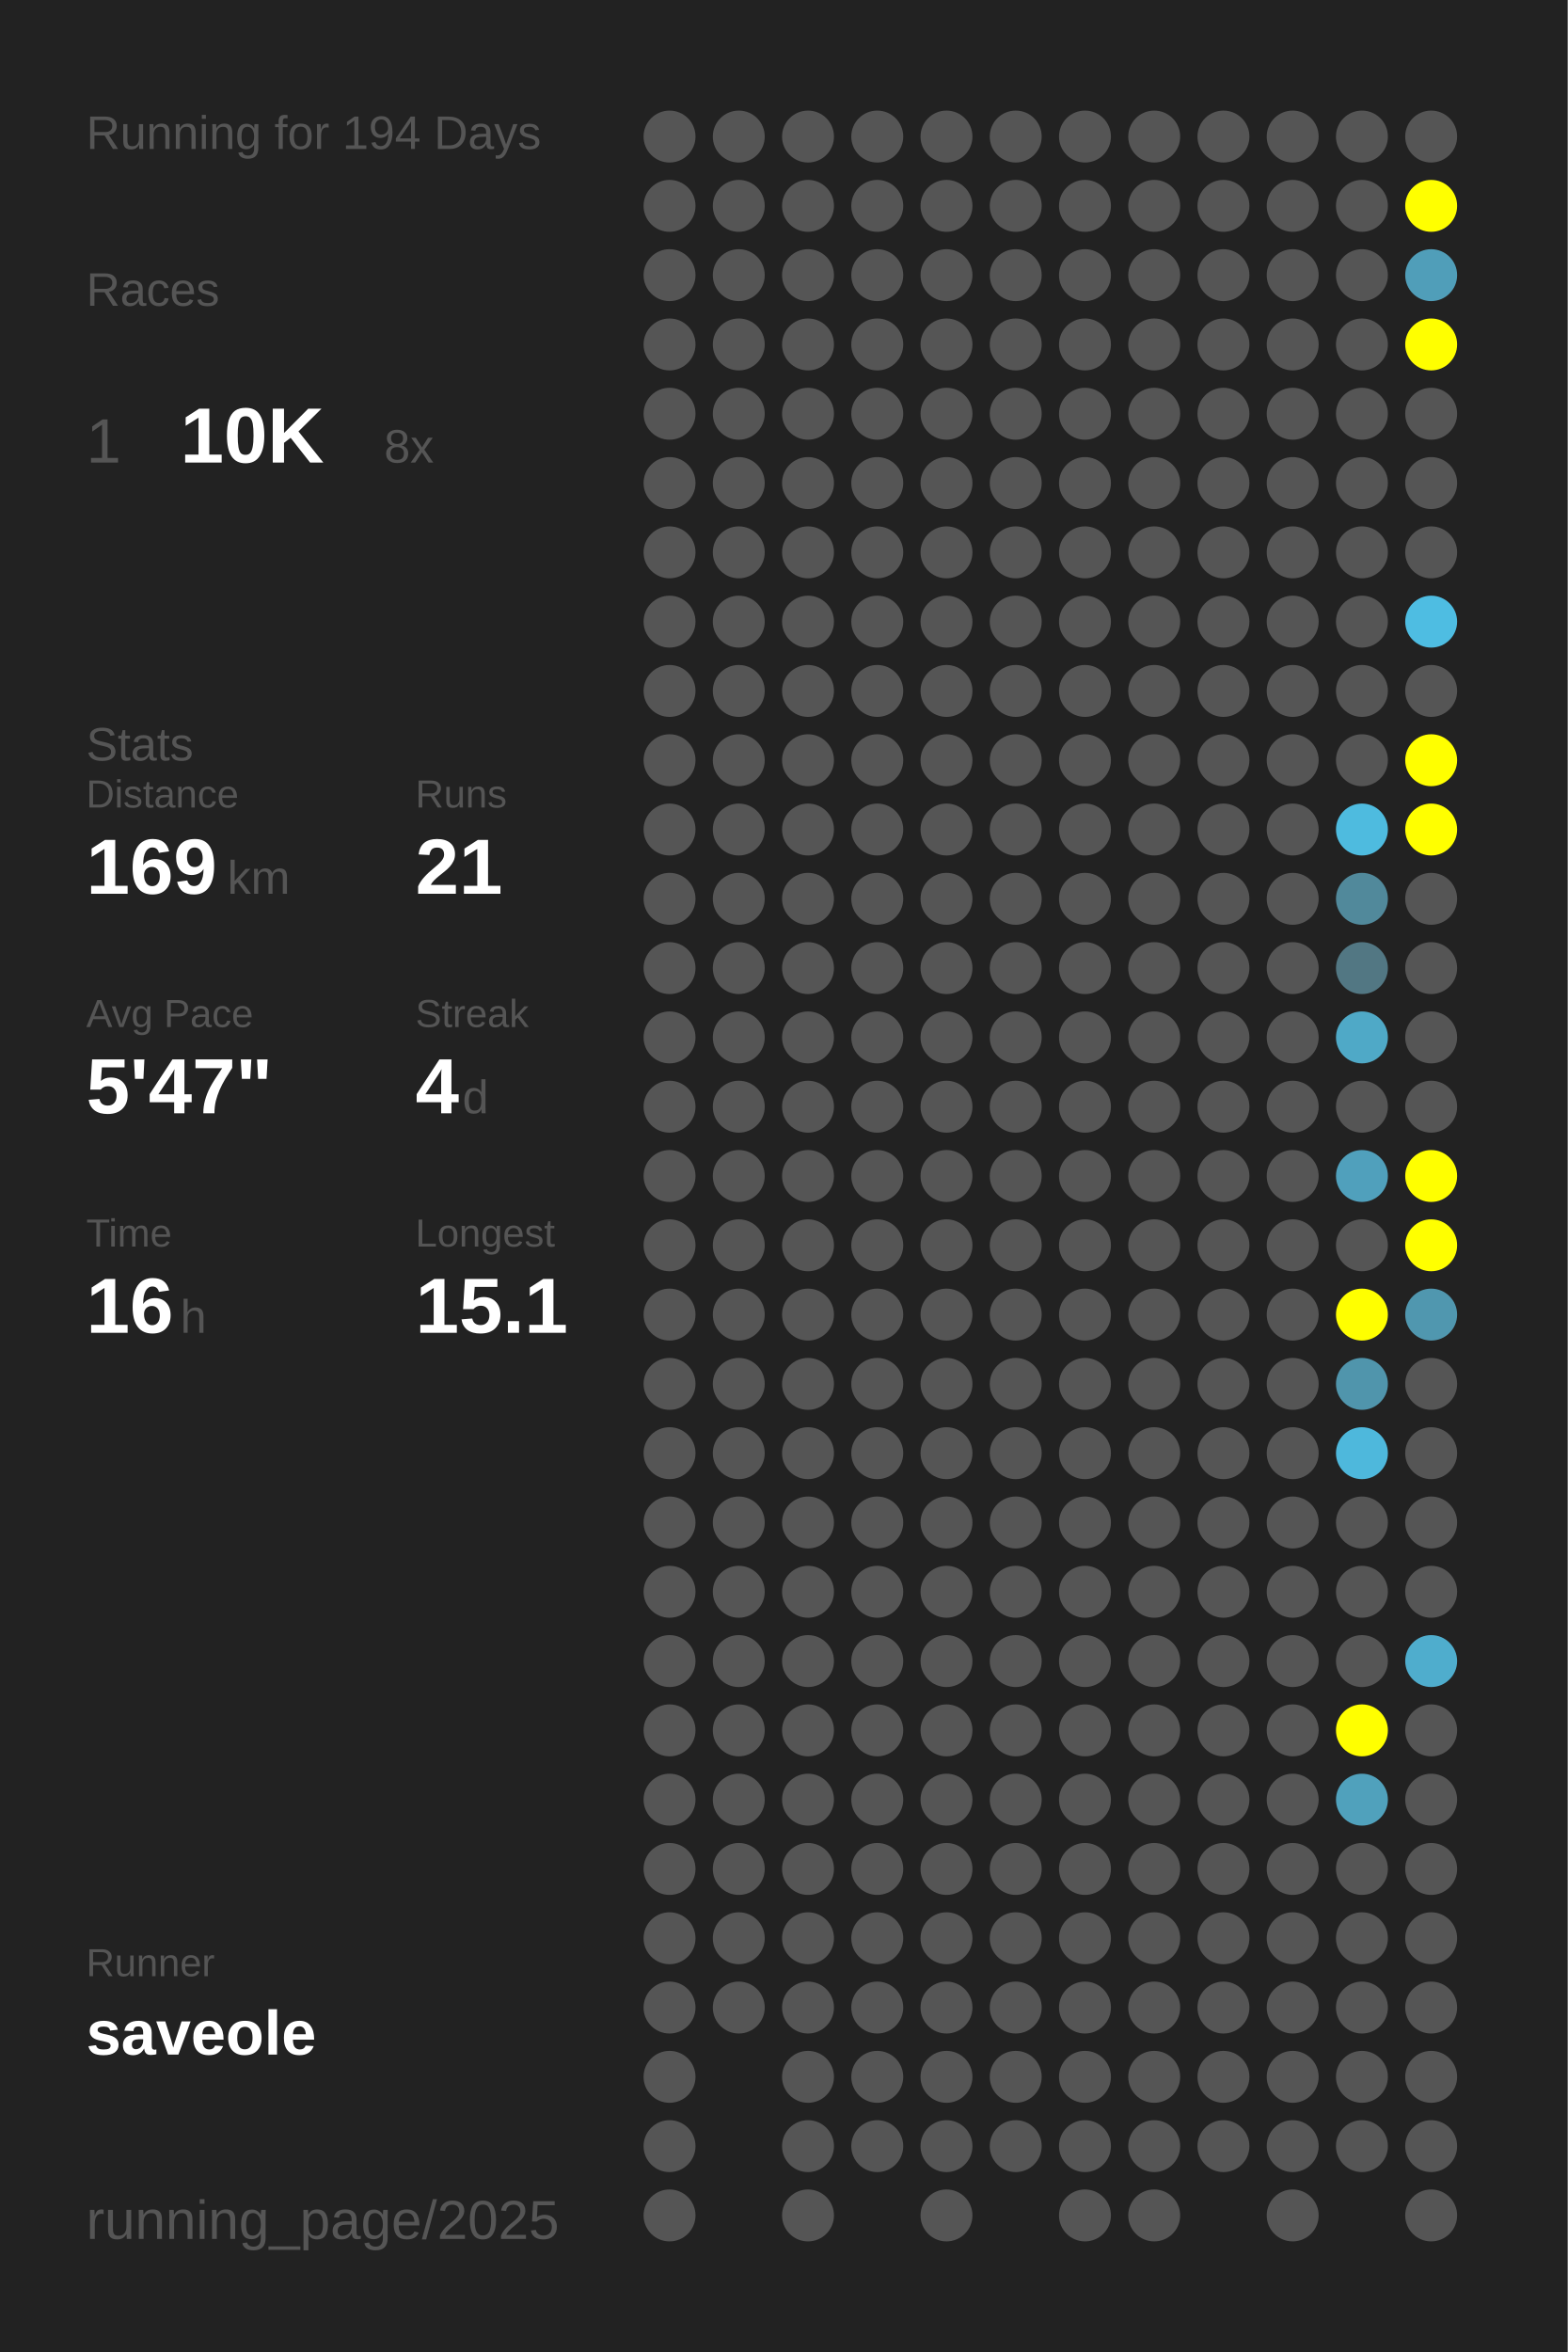
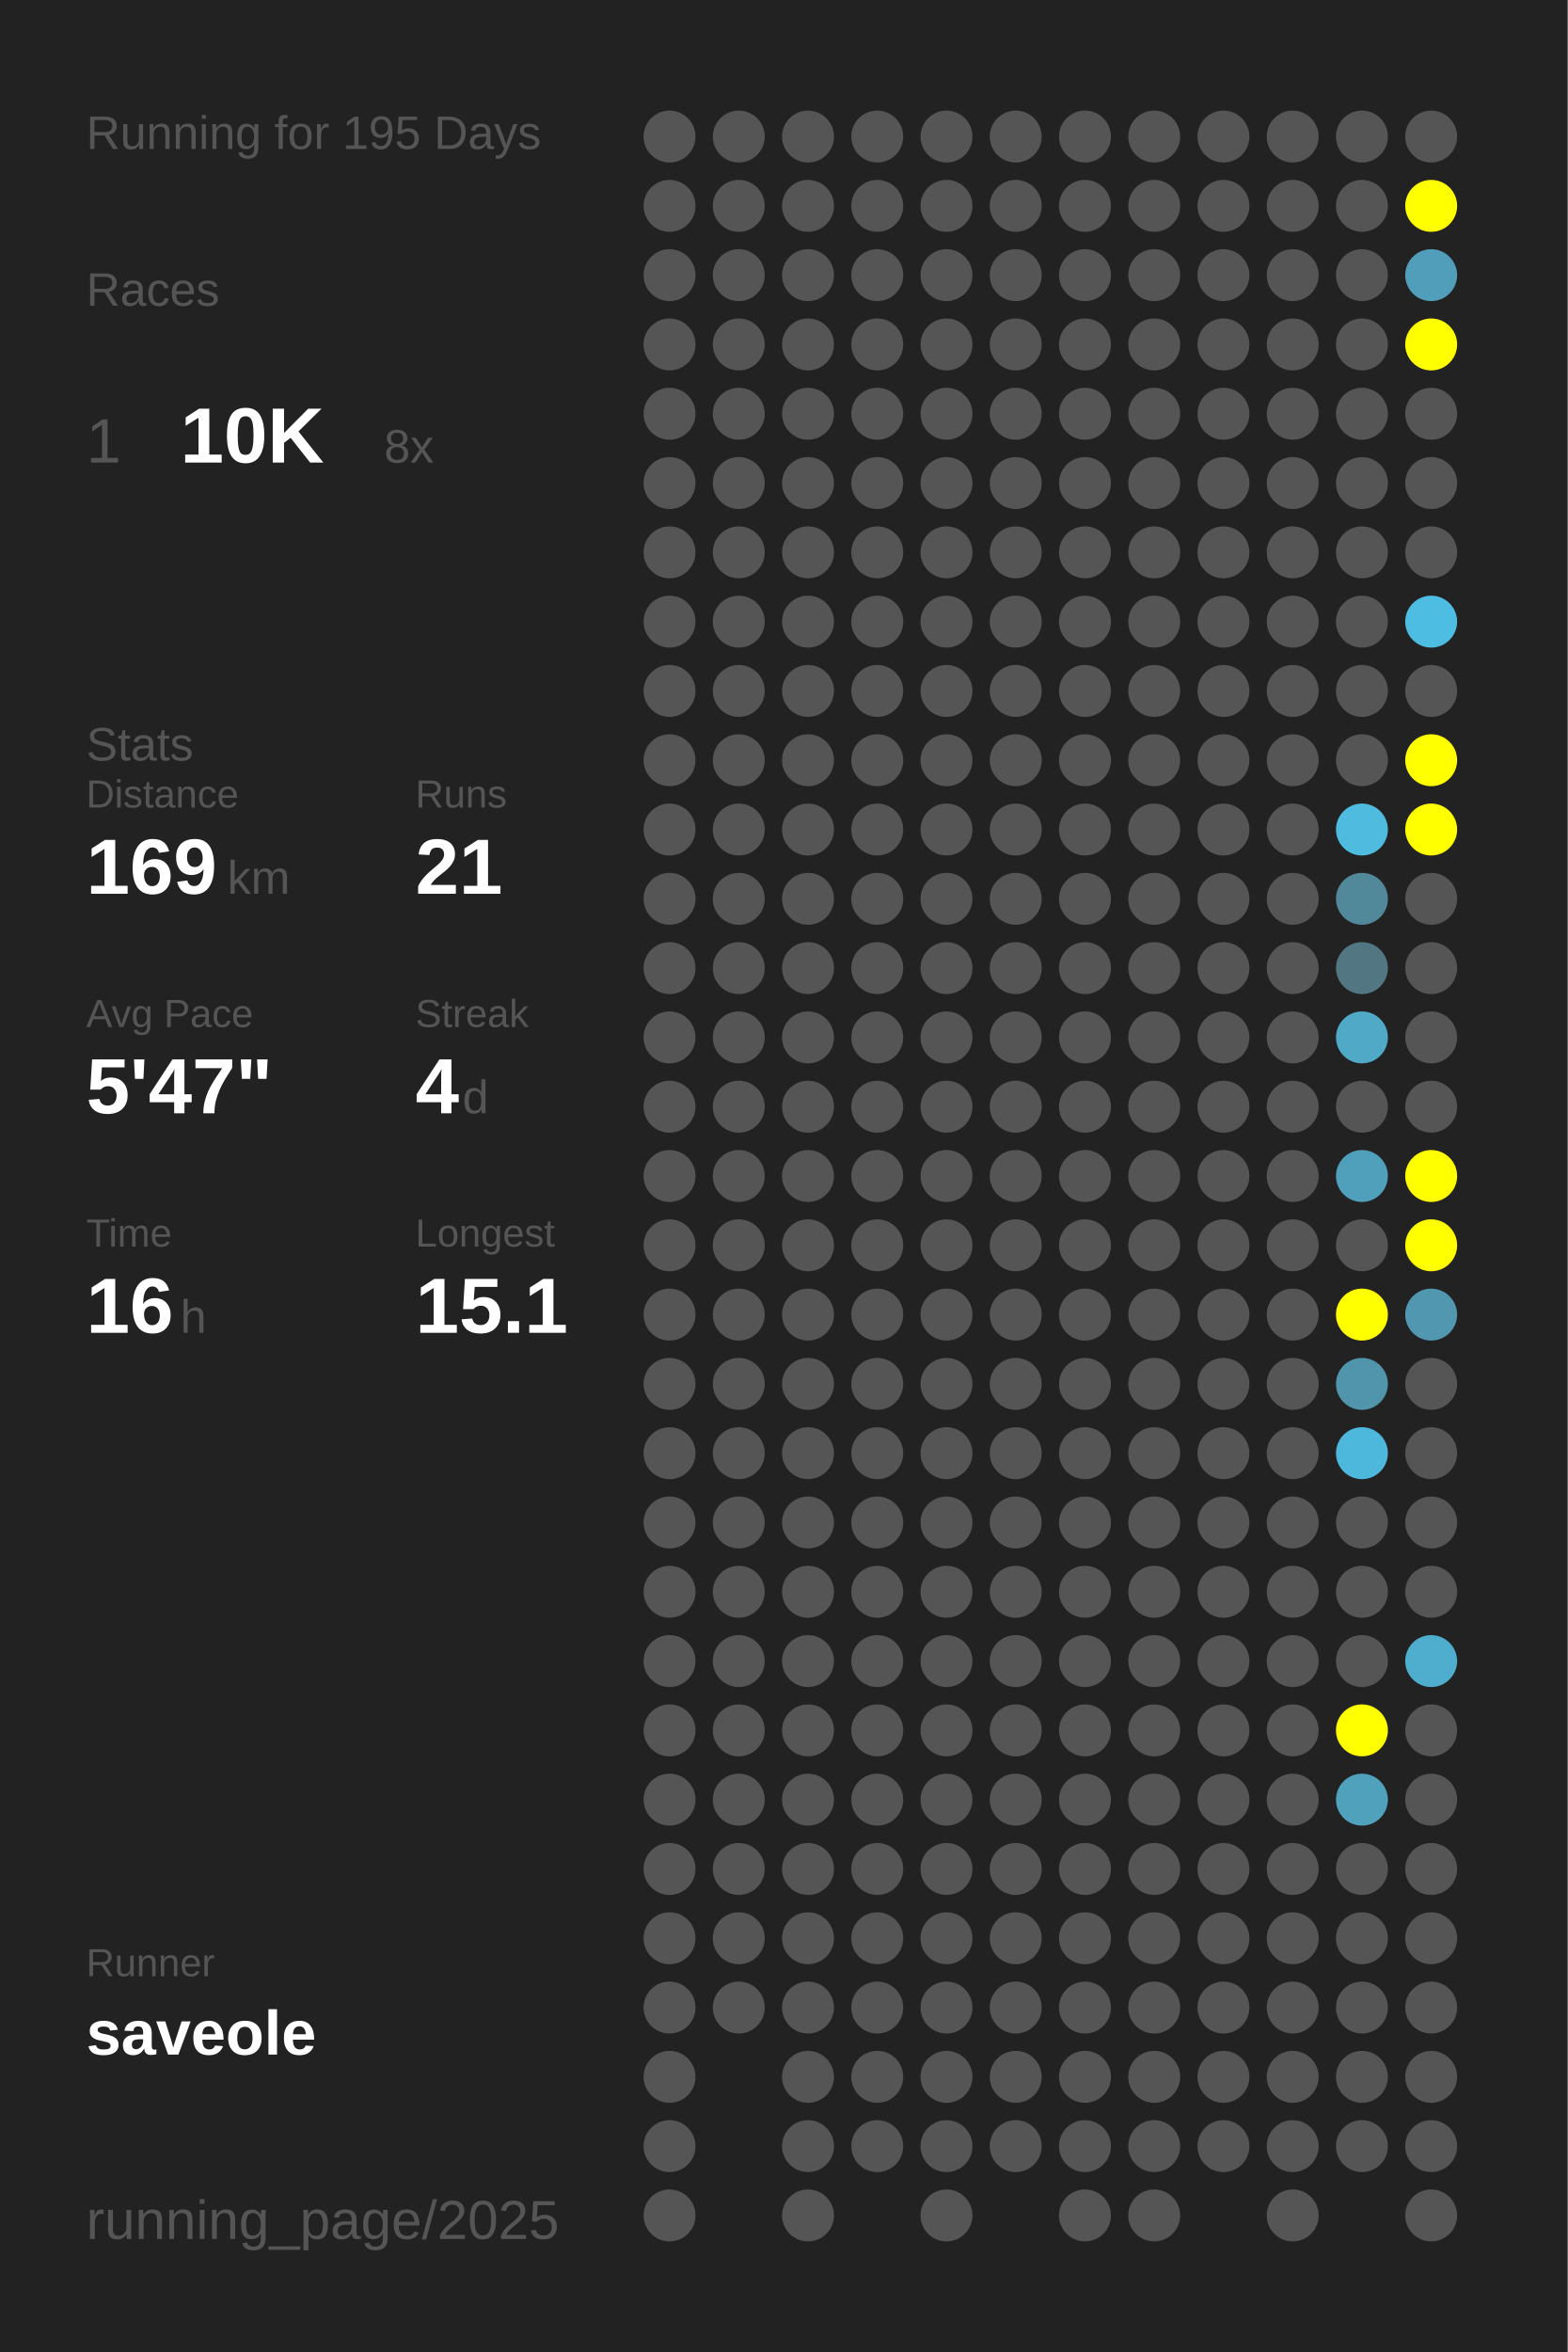
<svg xmlns="http://www.w3.org/2000/svg" baseProfile="full" height="300mm" version="1.1" viewBox="0,0,200,300" width="200mm">
  <defs />
  <rect fill="#222222" height="300" width="200" x="0" y="0" />
-   <text fill="#555555" style="font-size:6px; font-family:Arial;" x="11" y="19">Running for 194 Days</text>
+   <text fill="#555555" style="font-size:6px; font-family:Arial;" x="11" y="19">Running for 195 Days</text>
  <text fill="#555555" style="font-size:6px; font-family:Arial;" x="11" y="39">Races</text>
  <text fill="#555555" style="font-size:8px; font-family:Arial;" x="11" y="59">1</text>
  <text fill="#FFFFFF" style="font-size:10px; font-family:Arial; font-weight:bold;" x="23" y="59">10K</text>
  <text fill="#555555" style="font-size:6px; font-family:Arial;" x="49" y="59">8x</text>
  <text fill="#555555" style="font-size:6px; font-family:Arial;" x="11" y="97">Stats</text>
  <text fill="#555555" style="font-size:5px; font-family:Arial;" x="11" y="103">Distance</text>
  <text fill="#FFFFFF" style="font-size:10px; font-family:Arial; font-weight:bold;" x="11" y="114">169</text>
  <text fill="#555555" style="font-size:6px; font-family:Arial;" x="29" y="114">km</text>
  <text fill="#555555" style="font-size:5px; font-family:Arial;" x="53" y="103">Runs</text>
  <text fill="#FFFFFF" style="font-size:10px; font-family:Arial; font-weight:bold;" x="53" y="114">21</text>
  <text fill="#555555" style="font-size:5px; font-family:Arial;" x="11" y="131">Avg Pace</text>
  <text fill="#FFFFFF" style="font-size:10px; font-family:Arial; font-weight:bold;" x="11" y="142">5'47"</text>
  <text fill="#555555" style="font-size:5px; font-family:Arial;" x="53" y="131">Streak</text>
  <text fill="#FFFFFF" style="font-size:10px; font-family:Arial; font-weight:bold;" x="53" y="142">4</text>
  <text fill="#555555" style="font-size:6px; font-family:Arial;" x="59" y="142">d</text>
  <text fill="#555555" style="font-size:5px; font-family:Arial;" x="11" y="159">Time</text>
  <text fill="#FFFFFF" style="font-size:10px; font-family:Arial; font-weight:bold;" x="11" y="170">16</text>
  <text fill="#555555" style="font-size:6px; font-family:Arial;" x="23" y="170">h</text>
  <text fill="#555555" style="font-size:5px; font-family:Arial;" x="53" y="159">Longest</text>
  <text fill="#FFFFFF" style="font-size:10px; font-family:Arial; font-weight:bold;" x="53" y="170">15.1</text>
  <text fill="#555555" style="font-size:5px; font-family:Arial;" x="11" y="252.065">Runner</text>
  <text fill="#FFFFFF" style="font-size:8px; font-family:Arial; font-weight:bold;" x="11" y="262.065">saveole</text>
  <text fill="#555555" style="font-size:7px; font-family:Arial;" x="11" y="285.581">running_page/2025</text>
  <circle cx="85.417" cy="17.419" fill="#555555" r="3.312" />
  <circle cx="85.417" cy="26.258" fill="#555555" r="3.312" />
  <circle cx="85.417" cy="35.097" fill="#555555" r="3.312" />
  <circle cx="85.417" cy="43.935" fill="#555555" r="3.312" />
  <circle cx="85.417" cy="52.774" fill="#555555" r="3.312" />
  <circle cx="85.417" cy="61.613" fill="#555555" r="3.312" />
  <circle cx="85.417" cy="70.452" fill="#555555" r="3.312" />
  <circle cx="85.417" cy="79.29" fill="#555555" r="3.312" />
  <circle cx="85.417" cy="88.129" fill="#555555" r="3.312" />
  <circle cx="85.417" cy="96.968" fill="#555555" r="3.312" />
  <circle cx="85.417" cy="105.806" fill="#555555" r="3.312" />
  <circle cx="85.417" cy="114.645" fill="#555555" r="3.312" />
  <circle cx="85.417" cy="123.484" fill="#555555" r="3.312" />
  <circle cx="85.417" cy="132.323" fill="#555555" r="3.312" />
  <circle cx="85.417" cy="141.161" fill="#555555" r="3.312" />
  <circle cx="85.417" cy="150" fill="#555555" r="3.312" />
  <circle cx="85.417" cy="158.839" fill="#555555" r="3.312" />
  <circle cx="85.417" cy="167.677" fill="#555555" r="3.312" />
  <circle cx="85.417" cy="176.516" fill="#555555" r="3.312" />
  <circle cx="85.417" cy="185.355" fill="#555555" r="3.312" />
  <circle cx="85.417" cy="194.194" fill="#555555" r="3.312" />
  <circle cx="85.417" cy="203.032" fill="#555555" r="3.312" />
  <circle cx="85.417" cy="211.871" fill="#555555" r="3.312" />
  <circle cx="85.417" cy="220.71" fill="#555555" r="3.312" />
  <circle cx="85.417" cy="229.548" fill="#555555" r="3.312" />
  <circle cx="85.417" cy="238.387" fill="#555555" r="3.312" />
  <circle cx="85.417" cy="247.226" fill="#555555" r="3.312" />
  <circle cx="85.417" cy="256.065" fill="#555555" r="3.312" />
  <circle cx="85.417" cy="264.903" fill="#555555" r="3.312" />
  <circle cx="85.417" cy="273.742" fill="#555555" r="3.312" />
  <circle cx="85.417" cy="282.581" fill="#555555" r="3.312" />
  <circle cx="94.25" cy="17.419" fill="#555555" r="3.312" />
  <circle cx="94.25" cy="26.258" fill="#555555" r="3.312" />
  <circle cx="94.25" cy="35.097" fill="#555555" r="3.312" />
  <circle cx="94.25" cy="43.935" fill="#555555" r="3.312" />
  <circle cx="94.25" cy="52.774" fill="#555555" r="3.312" />
  <circle cx="94.25" cy="61.613" fill="#555555" r="3.312" />
  <circle cx="94.25" cy="70.452" fill="#555555" r="3.312" />
  <circle cx="94.25" cy="79.29" fill="#555555" r="3.312" />
  <circle cx="94.25" cy="88.129" fill="#555555" r="3.312" />
  <circle cx="94.25" cy="96.968" fill="#555555" r="3.312" />
  <circle cx="94.25" cy="105.806" fill="#555555" r="3.312" />
  <circle cx="94.25" cy="114.645" fill="#555555" r="3.312" />
  <circle cx="94.25" cy="123.484" fill="#555555" r="3.312" />
  <circle cx="94.25" cy="132.323" fill="#555555" r="3.312" />
  <circle cx="94.25" cy="141.161" fill="#555555" r="3.312" />
  <circle cx="94.25" cy="150" fill="#555555" r="3.312" />
  <circle cx="94.25" cy="158.839" fill="#555555" r="3.312" />
  <circle cx="94.25" cy="167.677" fill="#555555" r="3.312" />
  <circle cx="94.25" cy="176.516" fill="#555555" r="3.312" />
  <circle cx="94.25" cy="185.355" fill="#555555" r="3.312" />
  <circle cx="94.25" cy="194.194" fill="#555555" r="3.312" />
  <circle cx="94.25" cy="203.032" fill="#555555" r="3.312" />
  <circle cx="94.25" cy="211.871" fill="#555555" r="3.312" />
  <circle cx="94.25" cy="220.71" fill="#555555" r="3.312" />
  <circle cx="94.25" cy="229.548" fill="#555555" r="3.312" />
  <circle cx="94.25" cy="238.387" fill="#555555" r="3.312" />
  <circle cx="94.25" cy="247.226" fill="#555555" r="3.312" />
  <circle cx="94.25" cy="256.065" fill="#555555" r="3.312" />
  <circle cx="103.083" cy="17.419" fill="#555555" r="3.312" />
  <circle cx="103.083" cy="26.258" fill="#555555" r="3.312" />
  <circle cx="103.083" cy="35.097" fill="#555555" r="3.312" />
  <circle cx="103.083" cy="43.935" fill="#555555" r="3.312" />
  <circle cx="103.083" cy="52.774" fill="#555555" r="3.312" />
  <circle cx="103.083" cy="61.613" fill="#555555" r="3.312" />
  <circle cx="103.083" cy="70.452" fill="#555555" r="3.312" />
  <circle cx="103.083" cy="79.29" fill="#555555" r="3.312" />
  <circle cx="103.083" cy="88.129" fill="#555555" r="3.312" />
  <circle cx="103.083" cy="96.968" fill="#555555" r="3.312" />
  <circle cx="103.083" cy="105.806" fill="#555555" r="3.312" />
  <circle cx="103.083" cy="114.645" fill="#555555" r="3.312" />
  <circle cx="103.083" cy="123.484" fill="#555555" r="3.312" />
  <circle cx="103.083" cy="132.323" fill="#555555" r="3.312" />
  <circle cx="103.083" cy="141.161" fill="#555555" r="3.312" />
  <circle cx="103.083" cy="150" fill="#555555" r="3.312" />
  <circle cx="103.083" cy="158.839" fill="#555555" r="3.312" />
  <circle cx="103.083" cy="167.677" fill="#555555" r="3.312" />
  <circle cx="103.083" cy="176.516" fill="#555555" r="3.312" />
  <circle cx="103.083" cy="185.355" fill="#555555" r="3.312" />
  <circle cx="103.083" cy="194.194" fill="#555555" r="3.312" />
  <circle cx="103.083" cy="203.032" fill="#555555" r="3.312" />
  <circle cx="103.083" cy="211.871" fill="#555555" r="3.312" />
  <circle cx="103.083" cy="220.71" fill="#555555" r="3.312" />
  <circle cx="103.083" cy="229.548" fill="#555555" r="3.312" />
  <circle cx="103.083" cy="238.387" fill="#555555" r="3.312" />
  <circle cx="103.083" cy="247.226" fill="#555555" r="3.312" />
  <circle cx="103.083" cy="256.065" fill="#555555" r="3.312" />
  <circle cx="103.083" cy="264.903" fill="#555555" r="3.312" />
  <circle cx="103.083" cy="273.742" fill="#555555" r="3.312" />
  <circle cx="103.083" cy="282.581" fill="#555555" r="3.312" />
  <circle cx="111.917" cy="17.419" fill="#555555" r="3.312" />
  <circle cx="111.917" cy="26.258" fill="#555555" r="3.312" />
  <circle cx="111.917" cy="35.097" fill="#555555" r="3.312" />
  <circle cx="111.917" cy="43.935" fill="#555555" r="3.312" />
  <circle cx="111.917" cy="52.774" fill="#555555" r="3.312" />
  <circle cx="111.917" cy="61.613" fill="#555555" r="3.312" />
  <circle cx="111.917" cy="70.452" fill="#555555" r="3.312" />
  <circle cx="111.917" cy="79.29" fill="#555555" r="3.312" />
  <circle cx="111.917" cy="88.129" fill="#555555" r="3.312" />
  <circle cx="111.917" cy="96.968" fill="#555555" r="3.312" />
  <circle cx="111.917" cy="105.806" fill="#555555" r="3.312" />
  <circle cx="111.917" cy="114.645" fill="#555555" r="3.312" />
  <circle cx="111.917" cy="123.484" fill="#555555" r="3.312" />
  <circle cx="111.917" cy="132.323" fill="#555555" r="3.312" />
  <circle cx="111.917" cy="141.161" fill="#555555" r="3.312" />
  <circle cx="111.917" cy="150" fill="#555555" r="3.312" />
  <circle cx="111.917" cy="158.839" fill="#555555" r="3.312" />
  <circle cx="111.917" cy="167.677" fill="#555555" r="3.312" />
  <circle cx="111.917" cy="176.516" fill="#555555" r="3.312" />
  <circle cx="111.917" cy="185.355" fill="#555555" r="3.312" />
  <circle cx="111.917" cy="194.194" fill="#555555" r="3.312" />
  <circle cx="111.917" cy="203.032" fill="#555555" r="3.312" />
  <circle cx="111.917" cy="211.871" fill="#555555" r="3.312" />
  <circle cx="111.917" cy="220.71" fill="#555555" r="3.312" />
  <circle cx="111.917" cy="229.548" fill="#555555" r="3.312" />
  <circle cx="111.917" cy="238.387" fill="#555555" r="3.312" />
  <circle cx="111.917" cy="247.226" fill="#555555" r="3.312" />
  <circle cx="111.917" cy="256.065" fill="#555555" r="3.312" />
  <circle cx="111.917" cy="264.903" fill="#555555" r="3.312" />
  <circle cx="111.917" cy="273.742" fill="#555555" r="3.312" />
  <circle cx="120.75" cy="17.419" fill="#555555" r="3.312" />
  <circle cx="120.75" cy="26.258" fill="#555555" r="3.312" />
  <circle cx="120.75" cy="35.097" fill="#555555" r="3.312" />
  <circle cx="120.75" cy="43.935" fill="#555555" r="3.312" />
  <circle cx="120.75" cy="52.774" fill="#555555" r="3.312" />
  <circle cx="120.75" cy="61.613" fill="#555555" r="3.312" />
  <circle cx="120.75" cy="70.452" fill="#555555" r="3.312" />
  <circle cx="120.75" cy="79.29" fill="#555555" r="3.312" />
  <circle cx="120.75" cy="88.129" fill="#555555" r="3.312" />
  <circle cx="120.75" cy="96.968" fill="#555555" r="3.312" />
  <circle cx="120.75" cy="105.806" fill="#555555" r="3.312" />
  <circle cx="120.75" cy="114.645" fill="#555555" r="3.312" />
  <circle cx="120.75" cy="123.484" fill="#555555" r="3.312" />
  <circle cx="120.75" cy="132.323" fill="#555555" r="3.312" />
  <circle cx="120.75" cy="141.161" fill="#555555" r="3.312" />
  <circle cx="120.75" cy="150" fill="#555555" r="3.312" />
  <circle cx="120.75" cy="158.839" fill="#555555" r="3.312" />
  <circle cx="120.75" cy="167.677" fill="#555555" r="3.312" />
  <circle cx="120.75" cy="176.516" fill="#555555" r="3.312" />
  <circle cx="120.75" cy="185.355" fill="#555555" r="3.312" />
  <circle cx="120.75" cy="194.194" fill="#555555" r="3.312" />
  <circle cx="120.75" cy="203.032" fill="#555555" r="3.312" />
  <circle cx="120.75" cy="211.871" fill="#555555" r="3.312" />
  <circle cx="120.75" cy="220.71" fill="#555555" r="3.312" />
  <circle cx="120.75" cy="229.548" fill="#555555" r="3.312" />
  <circle cx="120.75" cy="238.387" fill="#555555" r="3.312" />
  <circle cx="120.75" cy="247.226" fill="#555555" r="3.312" />
  <circle cx="120.75" cy="256.065" fill="#555555" r="3.312" />
  <circle cx="120.75" cy="264.903" fill="#555555" r="3.312" />
  <circle cx="120.75" cy="273.742" fill="#555555" r="3.312" />
  <circle cx="120.75" cy="282.581" fill="#555555" r="3.312" />
  <circle cx="129.583" cy="17.419" fill="#555555" r="3.312" />
  <circle cx="129.583" cy="26.258" fill="#555555" r="3.312" />
  <circle cx="129.583" cy="35.097" fill="#555555" r="3.312" />
  <circle cx="129.583" cy="43.935" fill="#555555" r="3.312" />
  <circle cx="129.583" cy="52.774" fill="#555555" r="3.312" />
  <circle cx="129.583" cy="61.613" fill="#555555" r="3.312" />
  <circle cx="129.583" cy="70.452" fill="#555555" r="3.312" />
  <circle cx="129.583" cy="79.29" fill="#555555" r="3.312" />
  <circle cx="129.583" cy="88.129" fill="#555555" r="3.312" />
  <circle cx="129.583" cy="96.968" fill="#555555" r="3.312" />
  <circle cx="129.583" cy="105.806" fill="#555555" r="3.312" />
  <circle cx="129.583" cy="114.645" fill="#555555" r="3.312" />
  <circle cx="129.583" cy="123.484" fill="#555555" r="3.312" />
  <circle cx="129.583" cy="132.323" fill="#555555" r="3.312" />
  <circle cx="129.583" cy="141.161" fill="#555555" r="3.312" />
  <circle cx="129.583" cy="150" fill="#555555" r="3.312" />
  <circle cx="129.583" cy="158.839" fill="#555555" r="3.312" />
  <circle cx="129.583" cy="167.677" fill="#555555" r="3.312" />
  <circle cx="129.583" cy="176.516" fill="#555555" r="3.312" />
  <circle cx="129.583" cy="185.355" fill="#555555" r="3.312" />
  <circle cx="129.583" cy="194.194" fill="#555555" r="3.312" />
  <circle cx="129.583" cy="203.032" fill="#555555" r="3.312" />
  <circle cx="129.583" cy="211.871" fill="#555555" r="3.312" />
  <circle cx="129.583" cy="220.71" fill="#555555" r="3.312" />
  <circle cx="129.583" cy="229.548" fill="#555555" r="3.312" />
  <circle cx="129.583" cy="238.387" fill="#555555" r="3.312" />
  <circle cx="129.583" cy="247.226" fill="#555555" r="3.312" />
  <circle cx="129.583" cy="256.065" fill="#555555" r="3.312" />
  <circle cx="129.583" cy="264.903" fill="#555555" r="3.312" />
  <circle cx="129.583" cy="273.742" fill="#555555" r="3.312" />
  <circle cx="138.417" cy="17.419" fill="#555555" r="3.312" />
  <circle cx="138.417" cy="26.258" fill="#555555" r="3.312" />
  <circle cx="138.417" cy="35.097" fill="#555555" r="3.312" />
  <circle cx="138.417" cy="43.935" fill="#555555" r="3.312" />
  <circle cx="138.417" cy="52.774" fill="#555555" r="3.312" />
  <circle cx="138.417" cy="61.613" fill="#555555" r="3.312" />
  <circle cx="138.417" cy="70.452" fill="#555555" r="3.312" />
  <circle cx="138.417" cy="79.29" fill="#555555" r="3.312" />
  <circle cx="138.417" cy="88.129" fill="#555555" r="3.312" />
  <circle cx="138.417" cy="96.968" fill="#555555" r="3.312" />
  <circle cx="138.417" cy="105.806" fill="#555555" r="3.312" />
  <circle cx="138.417" cy="114.645" fill="#555555" r="3.312" />
  <circle cx="138.417" cy="123.484" fill="#555555" r="3.312" />
  <circle cx="138.417" cy="132.323" fill="#555555" r="3.312" />
  <circle cx="138.417" cy="141.161" fill="#555555" r="3.312" />
  <circle cx="138.417" cy="150" fill="#555555" r="3.312" />
  <circle cx="138.417" cy="158.839" fill="#555555" r="3.312" />
  <circle cx="138.417" cy="167.677" fill="#555555" r="3.312" />
  <circle cx="138.417" cy="176.516" fill="#555555" r="3.312" />
  <circle cx="138.417" cy="185.355" fill="#555555" r="3.312" />
  <circle cx="138.417" cy="194.194" fill="#555555" r="3.312" />
  <circle cx="138.417" cy="203.032" fill="#555555" r="3.312" />
  <circle cx="138.417" cy="211.871" fill="#555555" r="3.312" />
  <circle cx="138.417" cy="220.71" fill="#555555" r="3.312" />
  <circle cx="138.417" cy="229.548" fill="#555555" r="3.312" />
  <circle cx="138.417" cy="238.387" fill="#555555" r="3.312" />
  <circle cx="138.417" cy="247.226" fill="#555555" r="3.312" />
  <circle cx="138.417" cy="256.065" fill="#555555" r="3.312" />
  <circle cx="138.417" cy="264.903" fill="#555555" r="3.312" />
  <circle cx="138.417" cy="273.742" fill="#555555" r="3.312" />
  <circle cx="138.417" cy="282.581" fill="#555555" r="3.312" />
  <circle cx="147.25" cy="17.419" fill="#555555" r="3.312" />
  <circle cx="147.25" cy="26.258" fill="#555555" r="3.312" />
  <circle cx="147.25" cy="35.097" fill="#555555" r="3.312" />
  <circle cx="147.25" cy="43.935" fill="#555555" r="3.312" />
  <circle cx="147.25" cy="52.774" fill="#555555" r="3.312" />
  <circle cx="147.25" cy="61.613" fill="#555555" r="3.312" />
  <circle cx="147.25" cy="70.452" fill="#555555" r="3.312" />
  <circle cx="147.25" cy="79.29" fill="#555555" r="3.312" />
  <circle cx="147.25" cy="88.129" fill="#555555" r="3.312" />
  <circle cx="147.25" cy="96.968" fill="#555555" r="3.312" />
  <circle cx="147.25" cy="105.806" fill="#555555" r="3.312" />
  <circle cx="147.25" cy="114.645" fill="#555555" r="3.312" />
  <circle cx="147.25" cy="123.484" fill="#555555" r="3.312" />
  <circle cx="147.25" cy="132.323" fill="#555555" r="3.312" />
  <circle cx="147.25" cy="141.161" fill="#555555" r="3.312" />
  <circle cx="147.25" cy="150" fill="#555555" r="3.312" />
  <circle cx="147.25" cy="158.839" fill="#555555" r="3.312" />
  <circle cx="147.25" cy="167.677" fill="#555555" r="3.312" />
  <circle cx="147.25" cy="176.516" fill="#555555" r="3.312" />
  <circle cx="147.25" cy="185.355" fill="#555555" r="3.312" />
  <circle cx="147.25" cy="194.194" fill="#555555" r="3.312" />
  <circle cx="147.25" cy="203.032" fill="#555555" r="3.312" />
  <circle cx="147.25" cy="211.871" fill="#555555" r="3.312" />
  <circle cx="147.25" cy="220.71" fill="#555555" r="3.312" />
  <circle cx="147.25" cy="229.548" fill="#555555" r="3.312" />
  <circle cx="147.25" cy="238.387" fill="#555555" r="3.312" />
  <circle cx="147.25" cy="247.226" fill="#555555" r="3.312" />
  <circle cx="147.25" cy="256.065" fill="#555555" r="3.312" />
  <circle cx="147.25" cy="264.903" fill="#555555" r="3.312" />
  <circle cx="147.25" cy="273.742" fill="#555555" r="3.312" />
  <circle cx="147.25" cy="282.581" fill="#555555" r="3.312" />
  <circle cx="156.083" cy="17.419" fill="#555555" r="3.312" />
  <circle cx="156.083" cy="26.258" fill="#555555" r="3.312" />
  <circle cx="156.083" cy="35.097" fill="#555555" r="3.312" />
  <circle cx="156.083" cy="43.935" fill="#555555" r="3.312" />
  <circle cx="156.083" cy="52.774" fill="#555555" r="3.312" />
  <circle cx="156.083" cy="61.613" fill="#555555" r="3.312" />
  <circle cx="156.083" cy="70.452" fill="#555555" r="3.312" />
  <circle cx="156.083" cy="79.29" fill="#555555" r="3.312" />
  <circle cx="156.083" cy="88.129" fill="#555555" r="3.312" />
  <circle cx="156.083" cy="96.968" fill="#555555" r="3.312" />
  <circle cx="156.083" cy="105.806" fill="#555555" r="3.312" />
  <circle cx="156.083" cy="114.645" fill="#555555" r="3.312" />
  <circle cx="156.083" cy="123.484" fill="#555555" r="3.312" />
  <circle cx="156.083" cy="132.323" fill="#555555" r="3.312" />
  <circle cx="156.083" cy="141.161" fill="#555555" r="3.312" />
  <circle cx="156.083" cy="150" fill="#555555" r="3.312" />
  <circle cx="156.083" cy="158.839" fill="#555555" r="3.312" />
  <circle cx="156.083" cy="167.677" fill="#555555" r="3.312" />
  <circle cx="156.083" cy="176.516" fill="#555555" r="3.312" />
  <circle cx="156.083" cy="185.355" fill="#555555" r="3.312" />
  <circle cx="156.083" cy="194.194" fill="#555555" r="3.312" />
  <circle cx="156.083" cy="203.032" fill="#555555" r="3.312" />
  <circle cx="156.083" cy="211.871" fill="#555555" r="3.312" />
  <circle cx="156.083" cy="220.71" fill="#555555" r="3.312" />
  <circle cx="156.083" cy="229.548" fill="#555555" r="3.312" />
  <circle cx="156.083" cy="238.387" fill="#555555" r="3.312" />
  <circle cx="156.083" cy="247.226" fill="#555555" r="3.312" />
  <circle cx="156.083" cy="256.065" fill="#555555" r="3.312" />
  <circle cx="156.083" cy="264.903" fill="#555555" r="3.312" />
  <circle cx="156.083" cy="273.742" fill="#555555" r="3.312" />
  <circle cx="164.917" cy="17.419" fill="#555555" r="3.312" />
  <circle cx="164.917" cy="26.258" fill="#555555" r="3.312" />
  <circle cx="164.917" cy="35.097" fill="#555555" r="3.312" />
  <circle cx="164.917" cy="43.935" fill="#555555" r="3.312" />
  <circle cx="164.917" cy="52.774" fill="#555555" r="3.312" />
  <circle cx="164.917" cy="61.613" fill="#555555" r="3.312" />
  <circle cx="164.917" cy="70.452" fill="#555555" r="3.312" />
  <circle cx="164.917" cy="79.29" fill="#555555" r="3.312" />
  <circle cx="164.917" cy="88.129" fill="#555555" r="3.312" />
  <circle cx="164.917" cy="96.968" fill="#555555" r="3.312" />
  <circle cx="164.917" cy="105.806" fill="#555555" r="3.312" />
  <circle cx="164.917" cy="114.645" fill="#555555" r="3.312" />
  <circle cx="164.917" cy="123.484" fill="#555555" r="3.312" />
  <circle cx="164.917" cy="132.323" fill="#555555" r="3.312" />
  <circle cx="164.917" cy="141.161" fill="#555555" r="3.312" />
  <circle cx="164.917" cy="150" fill="#555555" r="3.312" />
  <circle cx="164.917" cy="158.839" fill="#555555" r="3.312" />
  <circle cx="164.917" cy="167.677" fill="#555555" r="3.312" />
  <circle cx="164.917" cy="176.516" fill="#555555" r="3.312" />
  <circle cx="164.917" cy="185.355" fill="#555555" r="3.312" />
  <circle cx="164.917" cy="194.194" fill="#555555" r="3.312" />
  <circle cx="164.917" cy="203.032" fill="#555555" r="3.312" />
  <circle cx="164.917" cy="211.871" fill="#555555" r="3.312" />
  <circle cx="164.917" cy="220.71" fill="#555555" r="3.312" />
  <circle cx="164.917" cy="229.548" fill="#555555" r="3.312" />
  <circle cx="164.917" cy="238.387" fill="#555555" r="3.312" />
  <circle cx="164.917" cy="247.226" fill="#555555" r="3.312" />
  <circle cx="164.917" cy="256.065" fill="#555555" r="3.312" />
  <circle cx="164.917" cy="264.903" fill="#555555" r="3.312" />
  <circle cx="164.917" cy="273.742" fill="#555555" r="3.312" />
  <circle cx="164.917" cy="282.581" fill="#555555" r="3.312" />
  <circle cx="173.75" cy="17.419" fill="#555555" r="3.312" />
  <circle cx="173.75" cy="26.258" fill="#555555" r="3.312" />
  <circle cx="173.75" cy="35.097" fill="#555555" r="3.312" />
  <circle cx="173.75" cy="43.935" fill="#555555" r="3.312" />
  <circle cx="173.75" cy="52.774" fill="#555555" r="3.312" />
  <circle cx="173.75" cy="61.613" fill="#555555" r="3.312" />
  <circle cx="173.75" cy="70.452" fill="#555555" r="3.312" />
  <circle cx="173.75" cy="79.29" fill="#555555" r="3.312" />
  <circle cx="173.75" cy="88.129" fill="#555555" r="3.312" />
  <circle cx="173.75" cy="96.968" fill="#555555" r="3.312" />
  <circle cx="173.75" cy="105.806" fill="#4ebbdf" r="3.312" />
  <circle cx="173.75" cy="114.645" fill="#51899b" r="3.312" />
  <circle cx="173.75" cy="123.484" fill="#527783" r="3.312" />
  <circle cx="173.75" cy="132.323" fill="#4fa9c7" r="3.312" />
  <circle cx="173.75" cy="141.161" fill="#555555" r="3.312" />
  <circle cx="173.75" cy="150" fill="#50a0bc" r="3.312" />
  <circle cx="173.75" cy="158.839" fill="#555555" r="3.312" />
  <circle cx="173.75" cy="167.677" fill="#FFFF00" r="3.312" />
  <circle cx="173.75" cy="176.516" fill="#5095ac" r="3.312" />
  <circle cx="173.75" cy="185.355" fill="#4eb8dc" r="3.312" />
  <circle cx="173.75" cy="194.194" fill="#555555" r="3.312" />
  <circle cx="173.75" cy="203.032" fill="#555555" r="3.312" />
  <circle cx="173.75" cy="211.871" fill="#555555" r="3.312" />
  <circle cx="173.75" cy="220.71" fill="#FFFF00" r="3.312" />
  <circle cx="173.75" cy="229.548" fill="#50a1bc" r="3.312" />
  <circle cx="173.75" cy="238.387" fill="#555555" r="3.312" />
  <circle cx="173.75" cy="247.226" fill="#555555" r="3.312" />
  <circle cx="173.75" cy="256.065" fill="#555555" r="3.312" />
  <circle cx="173.75" cy="264.903" fill="#555555" r="3.312" />
  <circle cx="173.75" cy="273.742" fill="#555555" r="3.312" />
  <circle cx="182.583" cy="17.419" fill="#555555" r="3.312" />
  <circle cx="182.583" cy="26.258" fill="#FFFF00" r="3.312" />
  <circle cx="182.583" cy="35.097" fill="#509eb9" r="3.312" />
  <circle cx="182.583" cy="43.935" fill="#FFFF00" r="3.312" />
  <circle cx="182.583" cy="52.774" fill="#555555" r="3.312" />
  <circle cx="182.583" cy="61.613" fill="#555555" r="3.312" />
  <circle cx="182.583" cy="70.452" fill="#555555" r="3.312" />
  <circle cx="182.583" cy="79.29" fill="#4ebde2" r="3.312" />
  <circle cx="182.583" cy="88.129" fill="#555555" r="3.312" />
  <circle cx="182.583" cy="96.968" fill="#FFFF00" r="3.312" />
  <circle cx="182.583" cy="105.806" fill="#FFFF00" r="3.312" />
  <circle cx="182.583" cy="114.645" fill="#555555" r="3.312" />
  <circle cx="182.583" cy="123.484" fill="#555555" r="3.312" />
  <circle cx="182.583" cy="132.323" fill="#555555" r="3.312" />
  <circle cx="182.583" cy="141.161" fill="#555555" r="3.312" />
  <circle cx="182.583" cy="150" fill="#FFFF00" r="3.312" />
  <circle cx="182.583" cy="158.839" fill="#FFFF00" r="3.312" />
  <circle cx="182.583" cy="167.677" fill="#5097af" r="3.312" />
  <circle cx="182.583" cy="176.516" fill="#555555" r="3.312" />
  <circle cx="182.583" cy="185.355" fill="#555555" r="3.312" />
  <circle cx="182.583" cy="194.194" fill="#555555" r="3.312" />
  <circle cx="182.583" cy="203.032" fill="#555555" r="3.312" />
  <circle cx="182.583" cy="211.871" fill="#4fadcd" r="3.312" />
  <circle cx="182.583" cy="220.71" fill="#555555" r="3.312" />
  <circle cx="182.583" cy="229.548" fill="#555555" r="3.312" />
  <circle cx="182.583" cy="238.387" fill="#555555" r="3.312" />
  <circle cx="182.583" cy="247.226" fill="#555555" r="3.312" />
  <circle cx="182.583" cy="256.065" fill="#555555" r="3.312" />
  <circle cx="182.583" cy="264.903" fill="#555555" r="3.312" />
  <circle cx="182.583" cy="273.742" fill="#555555" r="3.312" />
  <circle cx="182.583" cy="282.581" fill="#555555" r="3.312" />
</svg>
